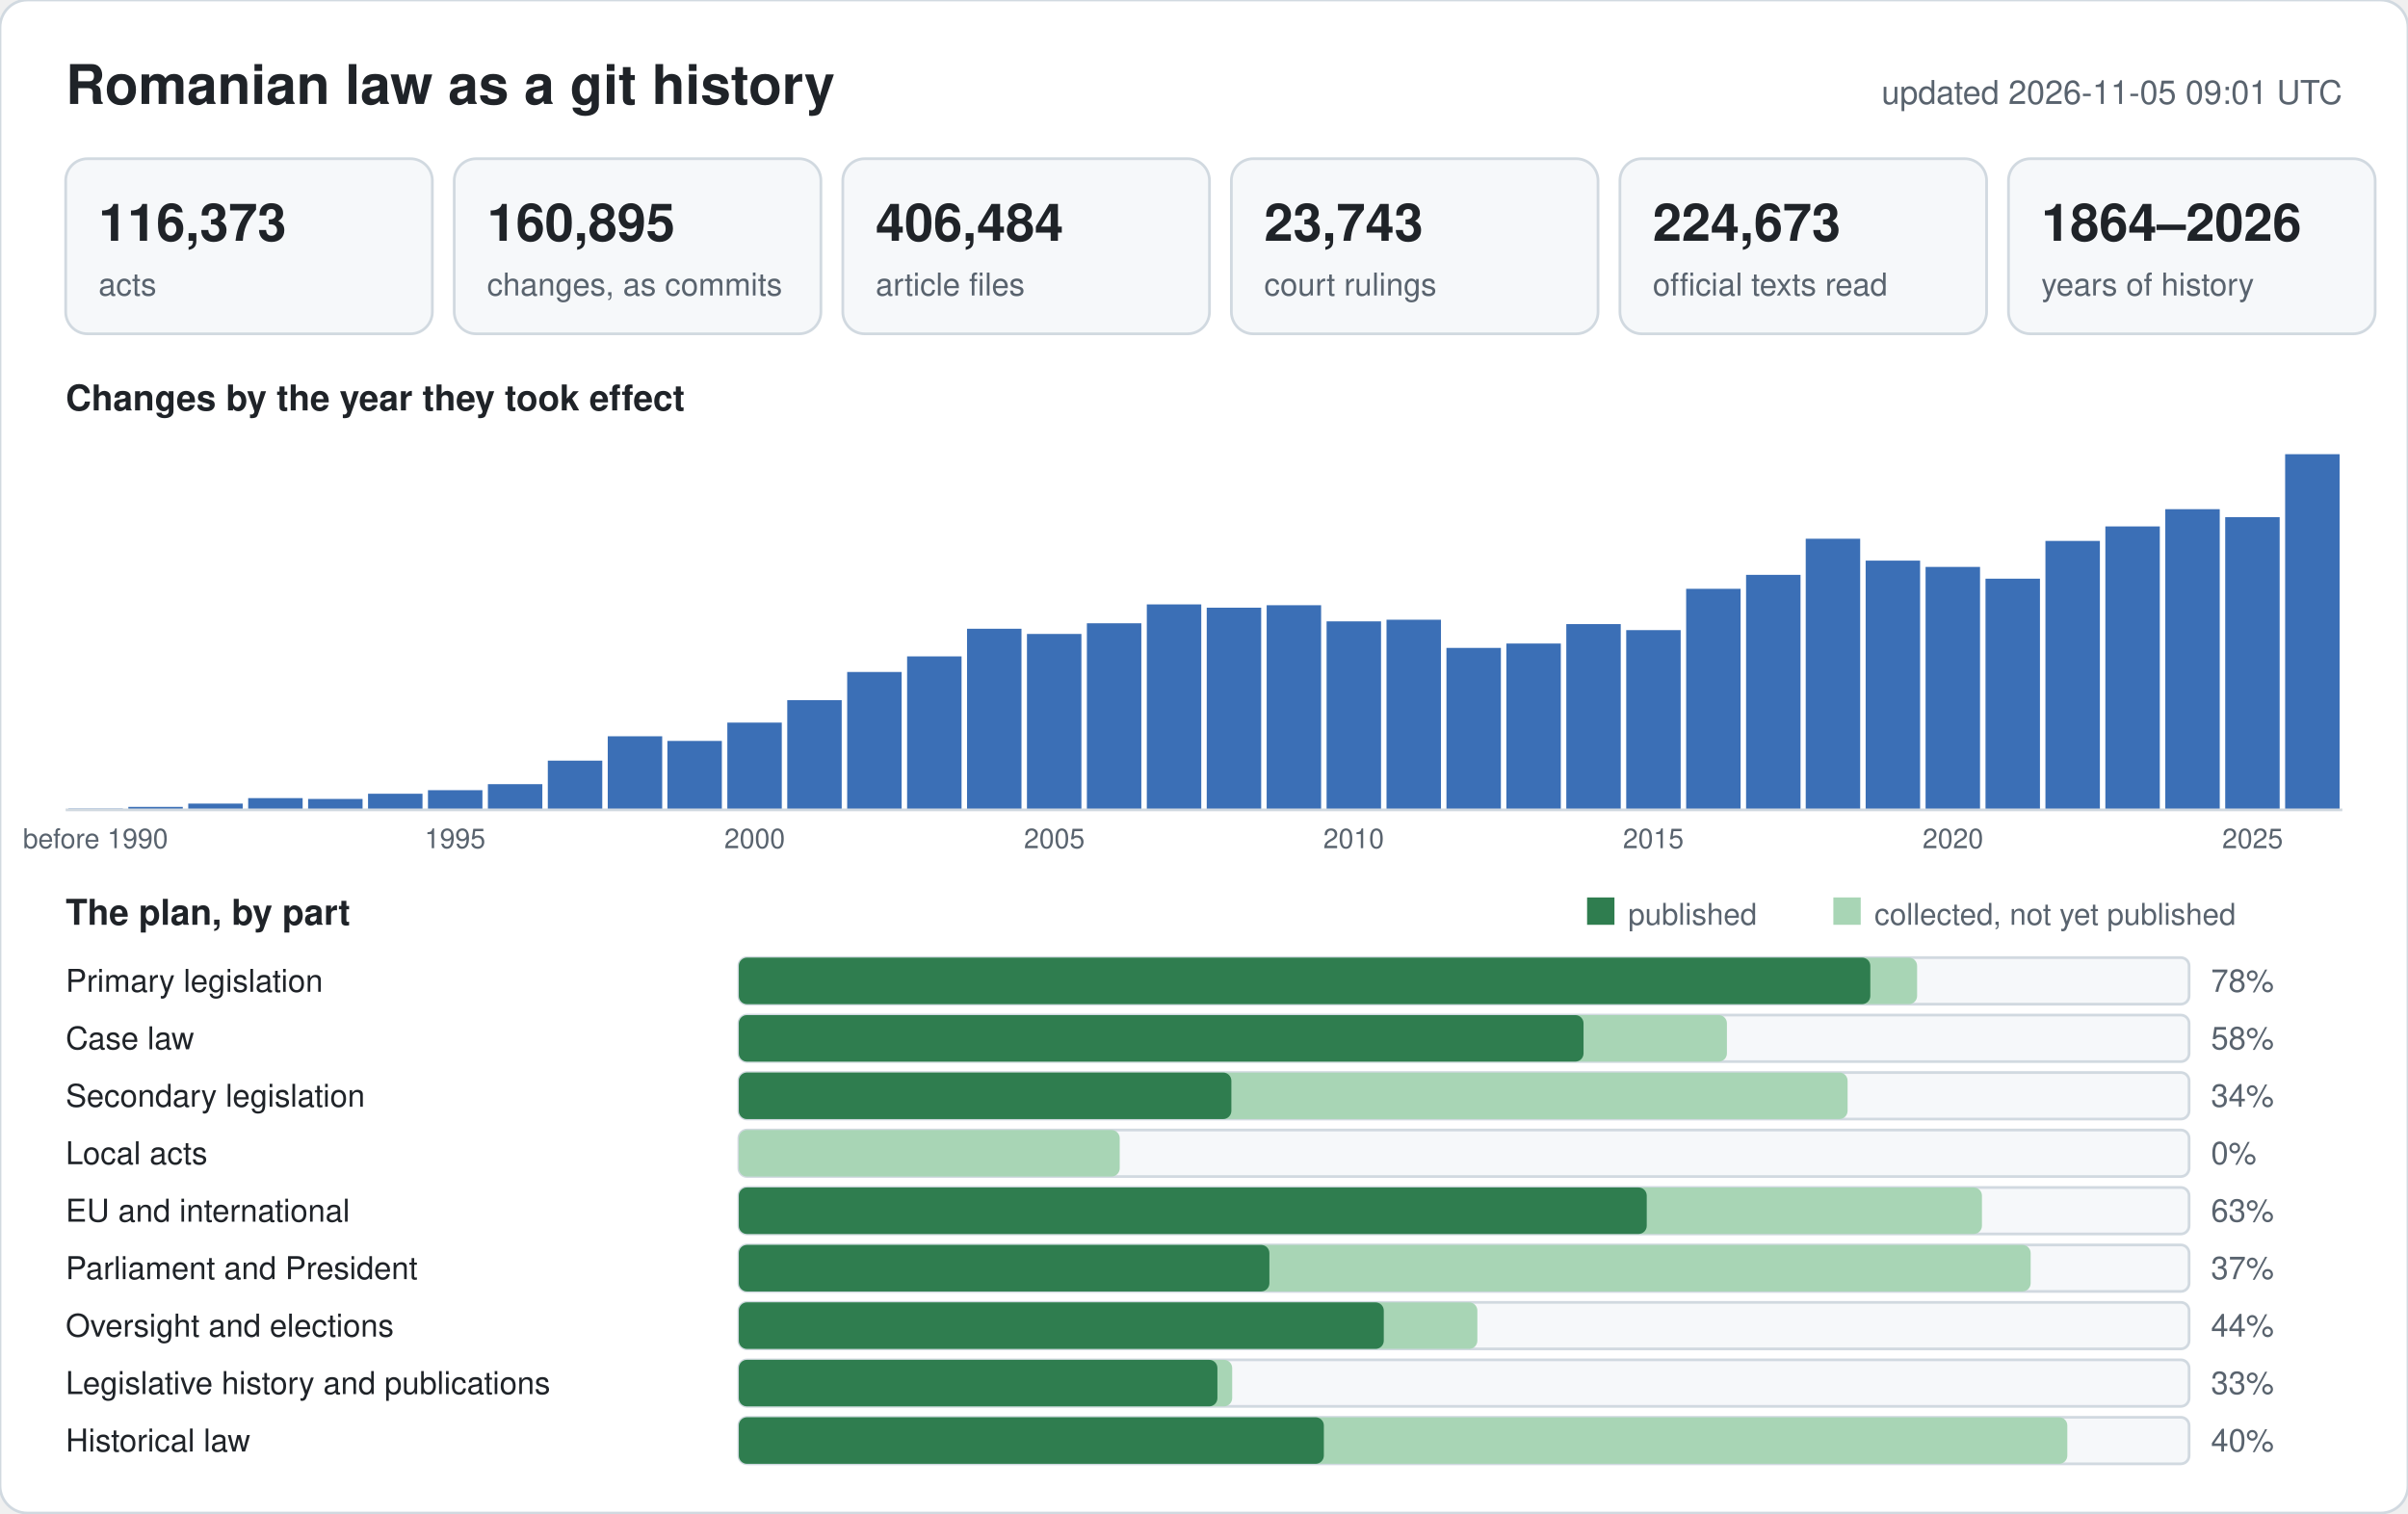
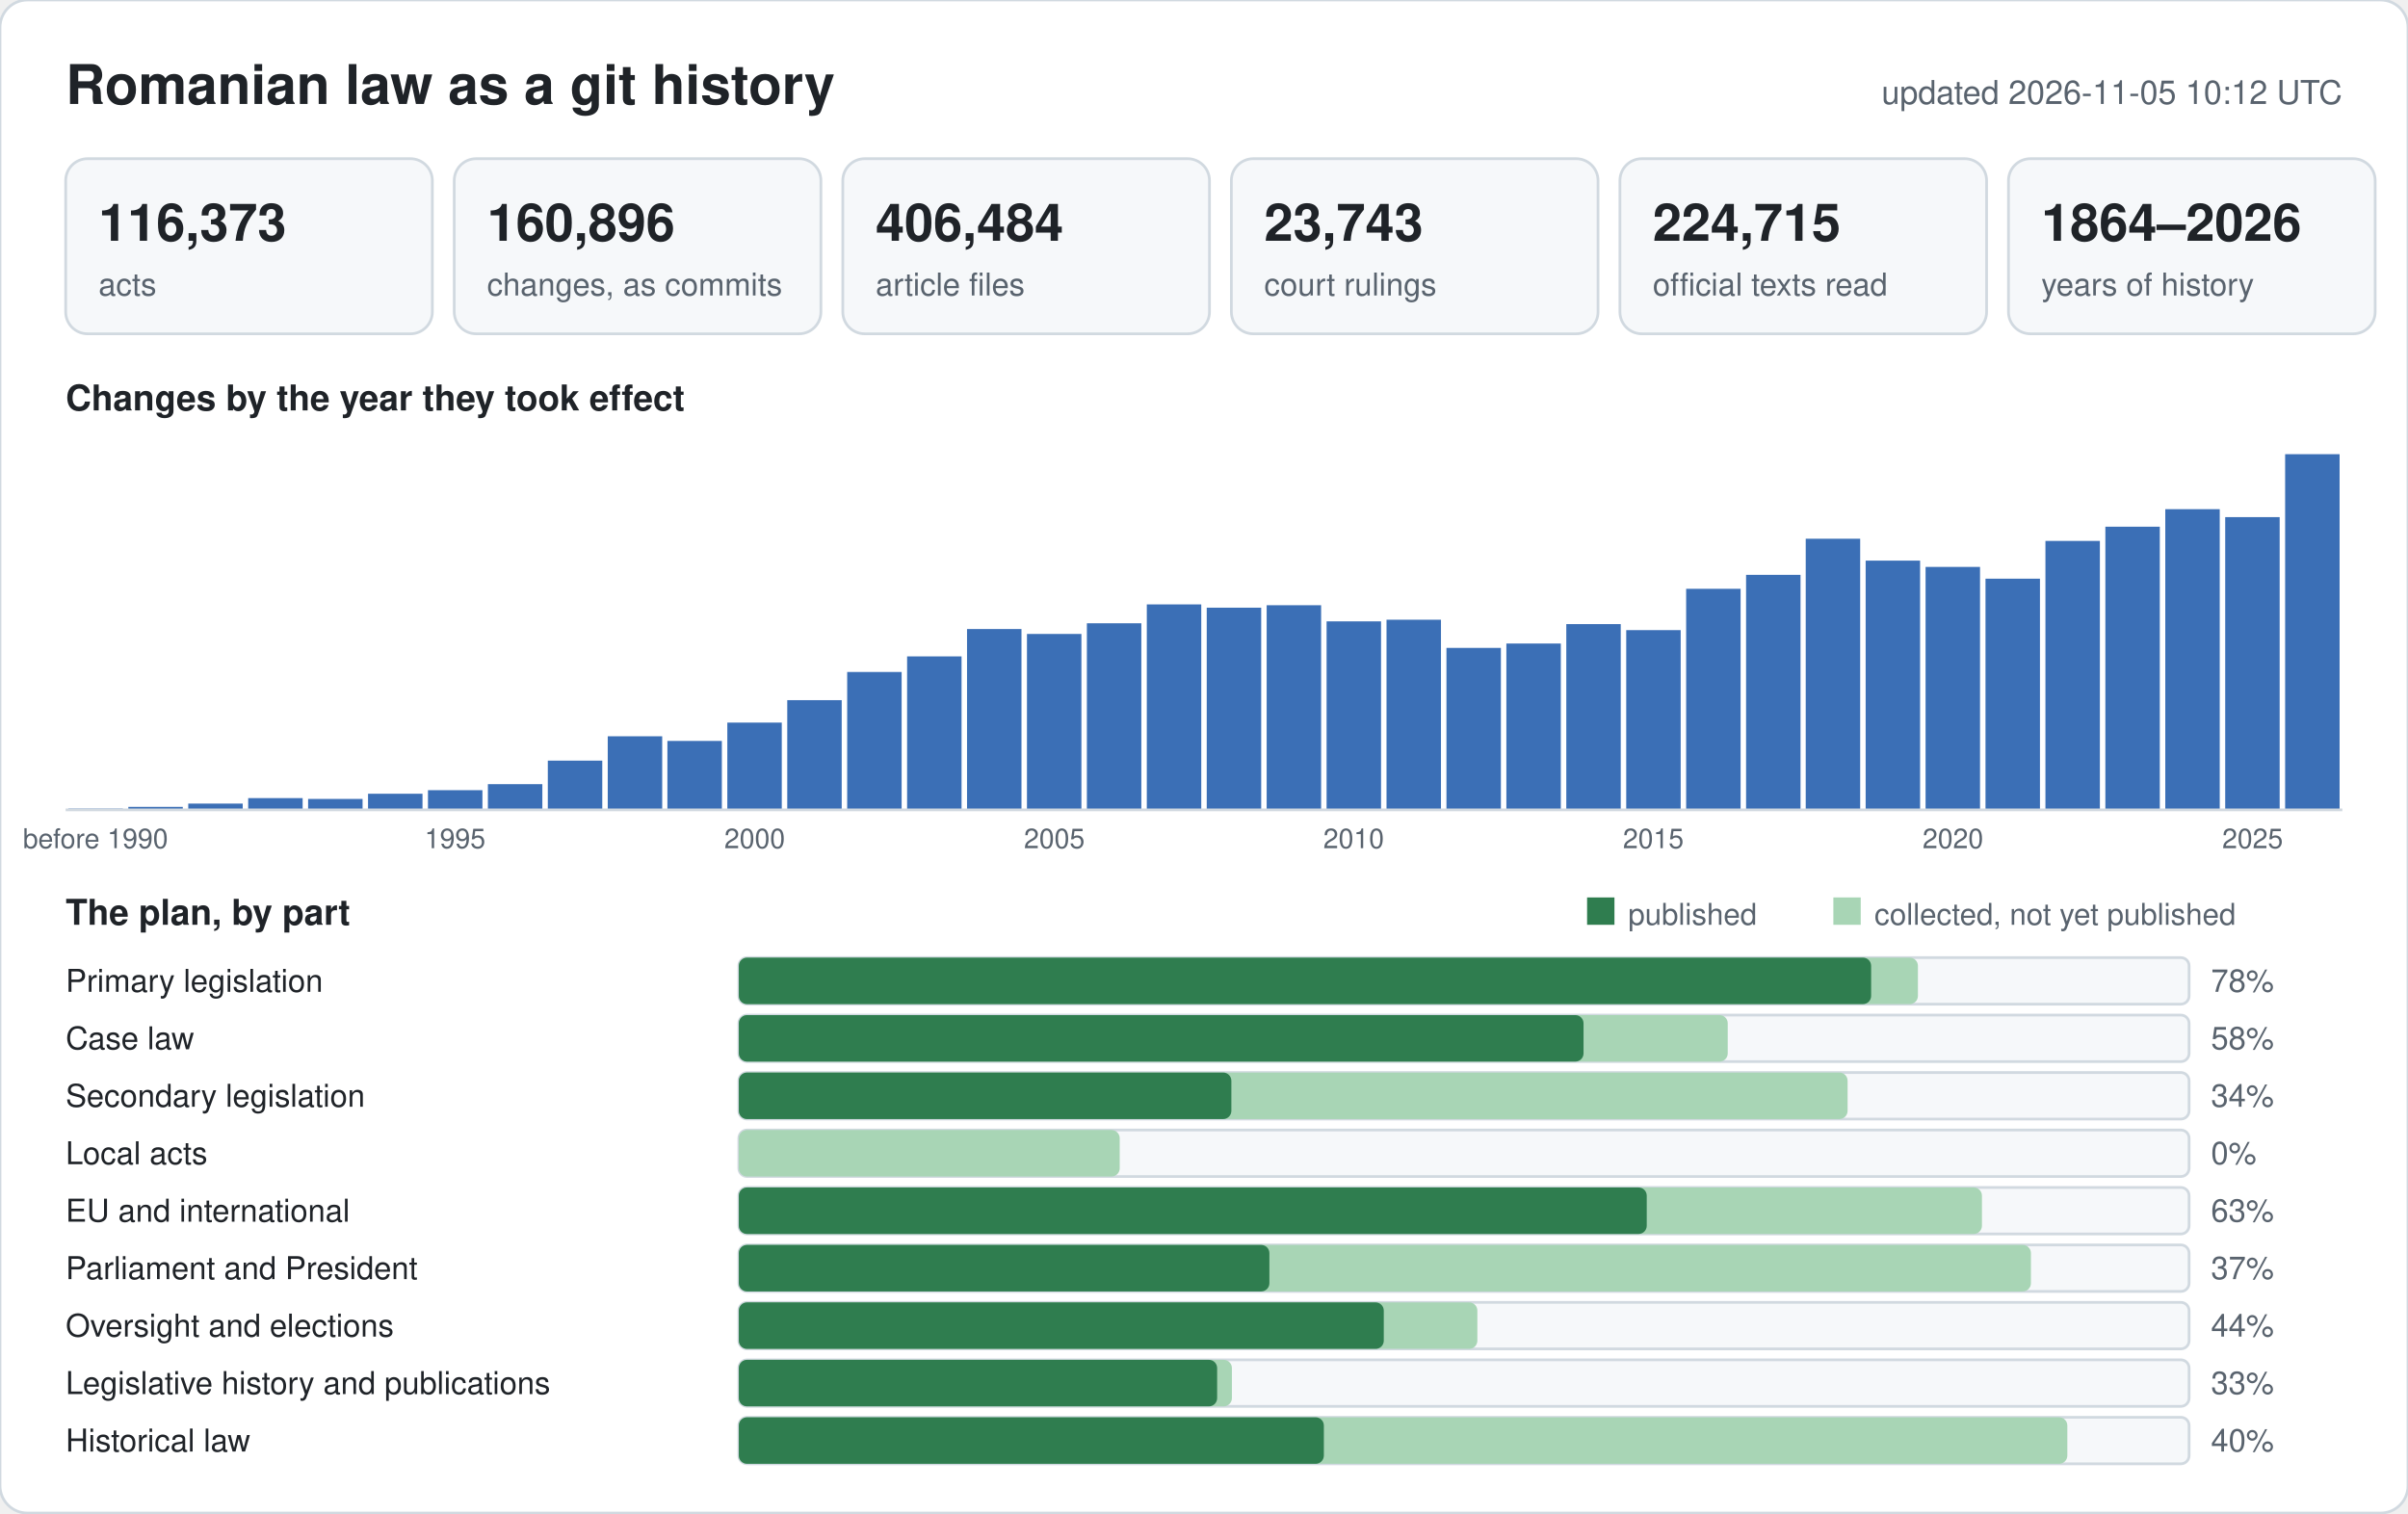
<svg xmlns="http://www.w3.org/2000/svg" width="880" height="553" viewBox="0 0 880 553" font-family="-apple-system,BlinkMacSystemFont,Segoe UI,Helvetica,Arial,sans-serif">
  <rect width="880" height="553" rx="10" fill="#ffffff" stroke="#d1d9e0" />
  <text x="24" y="38" font-size="20" font-weight="600" fill="#1f2328">Romanian law as a git history</text>
-   <text x="856" y="38" font-size="12" text-anchor="end" fill="#59636e">updated 2026-11-05 09:01 UTC</text>
+   <text x="856" y="38" font-size="12" text-anchor="end" fill="#59636e">updated 2026-11-05 10:12 UTC</text>
  <rect x="24" y="58" width="134" height="64" rx="8" fill="#f6f8fa" stroke="#d1d9e0" />
  <text x="36" y="88" font-size="19" font-weight="600" fill="#1f2328">116,373</text>
  <text x="36" y="108" font-size="11.5" fill="#59636e">acts</text>
  <rect x="166" y="58" width="134" height="64" rx="8" fill="#f6f8fa" stroke="#d1d9e0" />
-   <text x="178" y="88" font-size="19" font-weight="600" fill="#1f2328">160,895</text>
+   <text x="178" y="88" font-size="19" font-weight="600" fill="#1f2328">160,896</text>
  <text x="178" y="108" font-size="11.5" fill="#59636e">changes, as commits</text>
  <rect x="308" y="58" width="134" height="64" rx="8" fill="#f6f8fa" stroke="#d1d9e0" />
  <text x="320" y="88" font-size="19" font-weight="600" fill="#1f2328">406,484</text>
  <text x="320" y="108" font-size="11.5" fill="#59636e">article files</text>
  <rect x="450" y="58" width="134" height="64" rx="8" fill="#f6f8fa" stroke="#d1d9e0" />
  <text x="462" y="88" font-size="19" font-weight="600" fill="#1f2328">23,743</text>
  <text x="462" y="108" font-size="11.5" fill="#59636e">court rulings</text>
  <rect x="592" y="58" width="134" height="64" rx="8" fill="#f6f8fa" stroke="#d1d9e0" />
-   <text x="604" y="88" font-size="19" font-weight="600" fill="#1f2328">224,673</text>
+   <text x="604" y="88" font-size="19" font-weight="600" fill="#1f2328">224,715</text>
  <text x="604" y="108" font-size="11.5" fill="#59636e">official texts read</text>
  <rect x="734" y="58" width="134" height="64" rx="8" fill="#f6f8fa" stroke="#d1d9e0" />
  <text x="746" y="88" font-size="19" font-weight="600" fill="#1f2328">1864–2026</text>
  <text x="746" y="108" font-size="11.5" fill="#59636e">years of history</text>
  <text x="24" y="150" font-size="13" font-weight="600" fill="#1f2328">Changes by the year they took effect</text>
  <rect x="25.0" y="295.4" width="19.9" height="0.6" fill="#9db6dc" />
  <text x="34.9" y="310" font-size="10" text-anchor="middle" fill="#59636e">before 1990</text>
  <rect x="46.9" y="294.9" width="19.9" height="1.1" fill="#3b6fb6" />
  <rect x="68.8" y="293.7" width="19.9" height="2.3" fill="#3b6fb6" />
  <rect x="90.7" y="291.7" width="19.9" height="4.3" fill="#3b6fb6" />
  <rect x="112.6" y="292.0" width="19.9" height="4.0" fill="#3b6fb6" />
  <rect x="134.5" y="290.1" width="19.9" height="5.9" fill="#3b6fb6" />
  <rect x="156.4" y="288.8" width="19.9" height="7.2" fill="#3b6fb6" />
  <text x="166.3" y="310" font-size="10" text-anchor="middle" fill="#59636e">1995</text>
  <rect x="178.3" y="286.6" width="19.9" height="9.4" fill="#3b6fb6" />
  <rect x="200.2" y="278.0" width="19.9" height="18.0" fill="#3b6fb6" />
  <rect x="222.1" y="269.1" width="19.9" height="26.9" fill="#3b6fb6" />
  <rect x="243.9" y="270.8" width="19.9" height="25.2" fill="#3b6fb6" />
  <rect x="265.8" y="264.1" width="19.9" height="31.9" fill="#3b6fb6" />
  <text x="275.8" y="310" font-size="10" text-anchor="middle" fill="#59636e">2000</text>
  <rect x="287.7" y="255.9" width="19.9" height="40.1" fill="#3b6fb6" />
  <rect x="309.6" y="245.6" width="19.9" height="50.4" fill="#3b6fb6" />
  <rect x="331.5" y="239.9" width="19.9" height="56.1" fill="#3b6fb6" />
-   <rect x="353.4" y="229.8" width="19.9" height="66.2" fill="#3b6fb6" />
+   <rect x="353.4" y="229.9" width="19.9" height="66.1" fill="#3b6fb6" />
  <rect x="375.3" y="231.7" width="19.9" height="64.3" fill="#3b6fb6" />
  <text x="385.3" y="310" font-size="10" text-anchor="middle" fill="#59636e">2005</text>
  <rect x="397.2" y="227.8" width="19.9" height="68.2" fill="#3b6fb6" />
  <rect x="419.1" y="220.9" width="19.9" height="75.1" fill="#3b6fb6" />
  <rect x="441.0" y="222.1" width="19.9" height="73.9" fill="#3b6fb6" />
  <rect x="462.9" y="221.2" width="19.9" height="74.8" fill="#3b6fb6" />
  <rect x="484.8" y="227.1" width="19.9" height="68.9" fill="#3b6fb6" />
  <text x="494.7" y="310" font-size="10" text-anchor="middle" fill="#59636e">2010</text>
  <rect x="506.7" y="226.5" width="19.9" height="69.5" fill="#3b6fb6" />
  <rect x="528.6" y="236.8" width="19.9" height="59.2" fill="#3b6fb6" />
  <rect x="550.5" y="235.2" width="19.9" height="60.8" fill="#3b6fb6" />
  <rect x="572.4" y="228.1" width="19.9" height="67.9" fill="#3b6fb6" />
  <rect x="594.3" y="230.3" width="19.9" height="65.7" fill="#3b6fb6" />
  <text x="604.2" y="310" font-size="10" text-anchor="middle" fill="#59636e">2015</text>
  <rect x="616.2" y="215.2" width="19.9" height="80.8" fill="#3b6fb6" />
  <rect x="638.1" y="210.1" width="19.9" height="85.9" fill="#3b6fb6" />
  <rect x="659.9" y="196.9" width="19.9" height="99.1" fill="#3b6fb6" />
  <rect x="681.8" y="204.9" width="19.9" height="91.1" fill="#3b6fb6" />
  <rect x="703.7" y="207.2" width="19.9" height="88.8" fill="#3b6fb6" />
  <text x="713.7" y="310" font-size="10" text-anchor="middle" fill="#59636e">2020</text>
  <rect x="725.6" y="211.5" width="19.9" height="84.5" fill="#3b6fb6" />
  <rect x="747.5" y="197.7" width="19.9" height="98.3" fill="#3b6fb6" />
-   <rect x="769.4" y="192.4" width="19.9" height="103.6" fill="#3b6fb6" />
+   <rect x="769.4" y="192.5" width="19.9" height="103.5" fill="#3b6fb6" />
  <rect x="791.3" y="186.1" width="19.9" height="109.9" fill="#3b6fb6" />
  <rect x="813.2" y="189.0" width="19.9" height="107.0" fill="#3b6fb6" />
  <text x="823.2" y="310" font-size="10" text-anchor="middle" fill="#59636e">2025</text>
  <rect x="835.1" y="166.0" width="19.9" height="130.0" fill="#3b6fb6" />
  <line x1="24" y1="296" x2="856" y2="296" stroke="#d1d9e0" />
  <text x="24" y="338" font-size="13" font-weight="600" fill="#1f2328">The plan, by part</text>
  <rect x="580" y="328" width="10" height="10" fill="#2f7d4f" />
  <text x="595" y="338" font-size="11" fill="#59636e">published</text>
  <rect x="670" y="328" width="10" height="10" fill="#a8d5b5" />
  <text x="685" y="338" font-size="11" fill="#59636e">collected, not yet published</text>
  <text x="24" y="362.5" font-size="11.5" fill="#1f2328">Primary legislation</text>
  <rect x="270" y="350" width="530" height="17" rx="3" fill="#f6f8fa" stroke="#d1d9e0" />
-   <rect x="270" y="350" width="430.6" height="17" rx="3" fill="#a8d5b5" />
-   <rect x="270" y="350" width="413.5" height="17" rx="3" fill="#2f7d4f" />
+   <rect x="270" y="350" width="430.9" height="17" rx="3" fill="#a8d5b5" />
+   <rect x="270" y="350" width="413.8" height="17" rx="3" fill="#2f7d4f" />
  <text x="808" y="362.5" font-size="11.5" fill="#59636e">78%</text>
  <text x="24" y="383.5" font-size="11.5" fill="#1f2328">Case law</text>
  <rect x="270" y="371" width="530" height="17" rx="3" fill="#f6f8fa" stroke="#d1d9e0" />
-   <rect x="270" y="371" width="361.1" height="17" rx="3" fill="#a8d5b5" />
+   <rect x="270" y="371" width="361.4" height="17" rx="3" fill="#a8d5b5" />
  <rect x="270" y="371" width="308.7" height="17" rx="3" fill="#2f7d4f" />
  <text x="808" y="383.5" font-size="11.5" fill="#59636e">58%</text>
  <text x="24" y="404.5" font-size="11.5" fill="#1f2328">Secondary legislation</text>
  <rect x="270" y="392" width="530" height="17" rx="3" fill="#f6f8fa" stroke="#d1d9e0" />
  <rect x="270" y="392" width="405.2" height="17" rx="3" fill="#a8d5b5" />
  <rect x="270" y="392" width="180.0" height="17" rx="3" fill="#2f7d4f" />
  <text x="808" y="404.5" font-size="11.5" fill="#59636e">34%</text>
  <text x="24" y="425.5" font-size="11.5" fill="#1f2328">Local acts</text>
  <rect x="270" y="413" width="530" height="17" rx="3" fill="#f6f8fa" stroke="#d1d9e0" />
  <rect x="270" y="413" width="139.2" height="17" rx="3" fill="#a8d5b5" />
  <rect x="270" y="413" width="0.0" height="17" rx="3" fill="#2f7d4f" />
  <text x="808" y="425.5" font-size="11.5" fill="#59636e">0%</text>
  <text x="24" y="446.5" font-size="11.5" fill="#1f2328">EU and international</text>
  <rect x="270" y="434" width="530" height="17" rx="3" fill="#f6f8fa" stroke="#d1d9e0" />
  <rect x="270" y="434" width="454.3" height="17" rx="3" fill="#a8d5b5" />
  <rect x="270" y="434" width="331.8" height="17" rx="3" fill="#2f7d4f" />
  <text x="808" y="446.5" font-size="11.5" fill="#59636e">63%</text>
  <text x="24" y="467.5" font-size="11.5" fill="#1f2328">Parliament and President</text>
  <rect x="270" y="455" width="530" height="17" rx="3" fill="#f6f8fa" stroke="#d1d9e0" />
-   <rect x="270" y="455" width="472.1" height="17" rx="3" fill="#a8d5b5" />
+   <rect x="270" y="455" width="472.2" height="17" rx="3" fill="#a8d5b5" />
  <rect x="270" y="455" width="193.9" height="17" rx="3" fill="#2f7d4f" />
  <text x="808" y="467.5" font-size="11.5" fill="#59636e">37%</text>
  <text x="24" y="488.5" font-size="11.5" fill="#1f2328">Oversight and elections</text>
  <rect x="270" y="476" width="530" height="17" rx="3" fill="#f6f8fa" stroke="#d1d9e0" />
  <rect x="270" y="476" width="269.9" height="17" rx="3" fill="#a8d5b5" />
  <rect x="270" y="476" width="235.7" height="17" rx="3" fill="#2f7d4f" />
  <text x="808" y="488.5" font-size="11.5" fill="#59636e">44%</text>
  <text x="24" y="509.5" font-size="11.5" fill="#1f2328">Legislative history and publications</text>
  <rect x="270" y="497" width="530" height="17" rx="3" fill="#f6f8fa" stroke="#d1d9e0" />
-   <rect x="270" y="497" width="180.3" height="17" rx="3" fill="#a8d5b5" />
-   <rect x="270" y="497" width="174.9" height="17" rx="3" fill="#2f7d4f" />
+   <rect x="270" y="497" width="180.2" height="17" rx="3" fill="#a8d5b5" />
+   <rect x="270" y="497" width="174.8" height="17" rx="3" fill="#2f7d4f" />
  <text x="808" y="509.5" font-size="11.5" fill="#59636e">33%</text>
  <text x="24" y="530.5" font-size="11.5" fill="#1f2328">Historical law</text>
  <rect x="270" y="518" width="530" height="17" rx="3" fill="#f6f8fa" stroke="#d1d9e0" />
  <rect x="270" y="518" width="485.5" height="17" rx="3" fill="#a8d5b5" />
  <rect x="270" y="518" width="213.8" height="17" rx="3" fill="#2f7d4f" />
  <text x="808" y="530.5" font-size="11.5" fill="#59636e">40%</text>
</svg>
